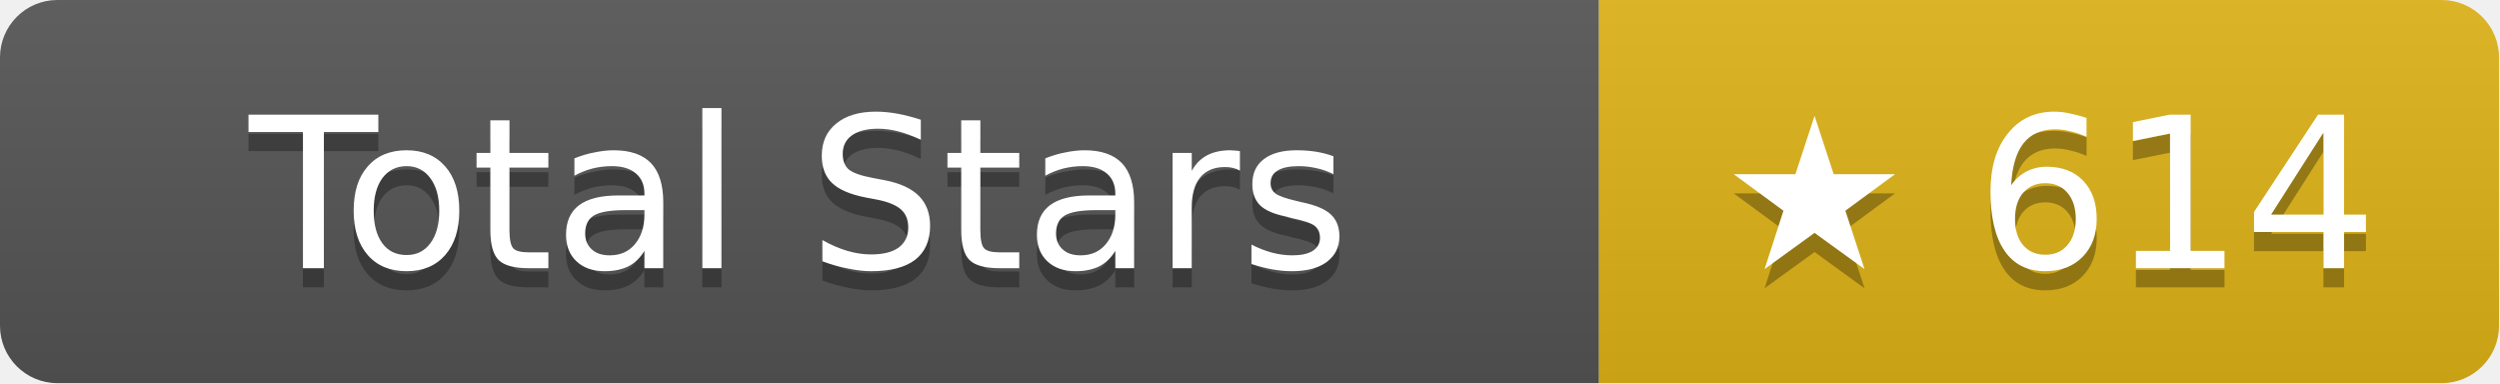
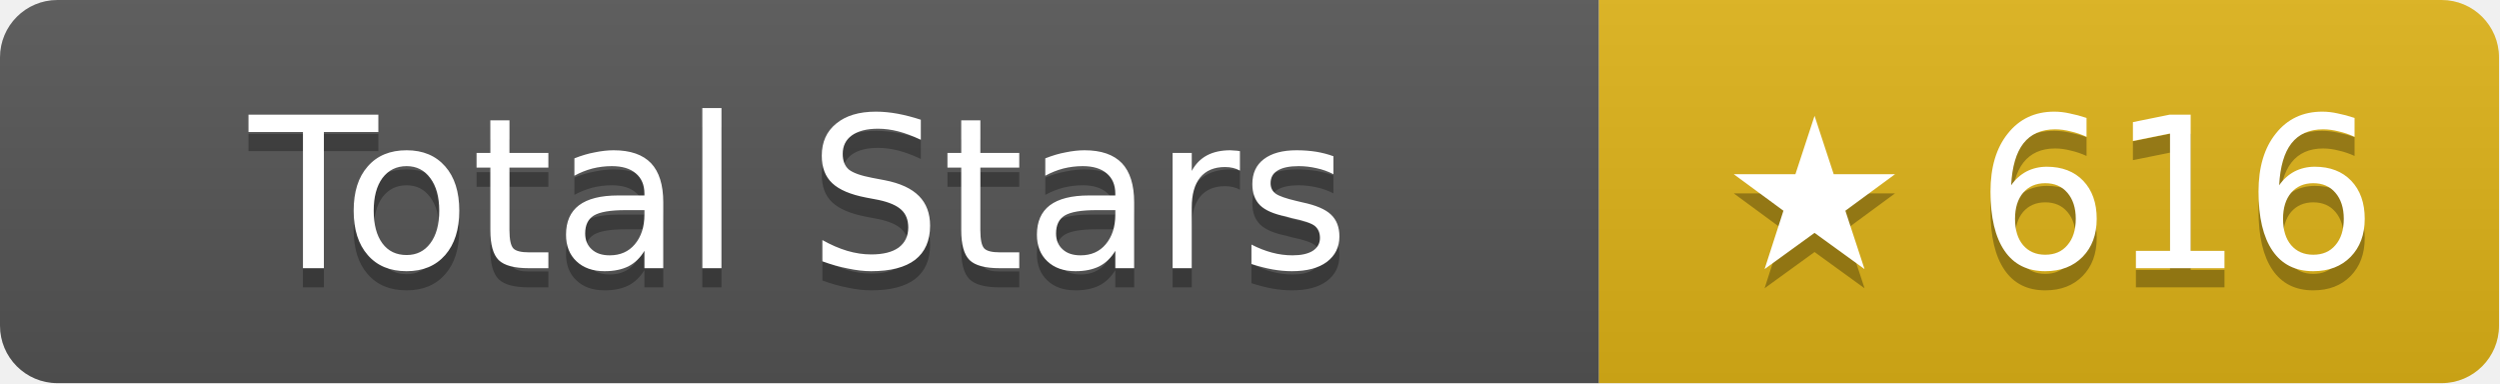
- <svg xmlns="http://www.w3.org/2000/svg" width="130.5" height="20" role="img" aria-label="Total Stars: ★ 614">
+ <svg xmlns="http://www.w3.org/2000/svg" width="130.5" height="20" role="img" aria-label="Total Stars: ★ 616">
  <linearGradient id="s" x2="0" y2="100%">
    <stop offset="0" stop-color="#bbb" stop-opacity=".1" />
    <stop offset="1" stop-opacity=".1" />
  </linearGradient>
  <clipPath id="r">
    <rect width="130.5" height="20" rx="3" fill="#fff" />
  </clipPath>
  <g clip-path="url(#r)">
    <rect width="83.5" height="20" fill="#555" />
    <rect x="83.5" width="47" height="20" fill="#dfb317" />
    <rect width="130.5" height="20" fill="url(#s)" />
  </g>
  <g fill="#fff" text-anchor="middle" font-family="Verdana,Geneva,DejaVu Sans,sans-serif" text-rendering="geometricPrecision" font-size="11">
    <text aria-hidden="true" x="41.75" y="15" fill="#010101" fill-opacity=".3">Total Stars</text>
    <text x="41.75" y="14">Total Stars</text>
-     <text aria-hidden="true" x="107" y="15" fill="#010101" fill-opacity=".3">★ 614</text>
-     <text x="107" y="14">★ 614</text>
+     <text aria-hidden="true" x="107" y="15" fill="#010101" fill-opacity=".3">★ 616</text>
+     <text x="107" y="14">★ 616</text>
  </g>
</svg>
